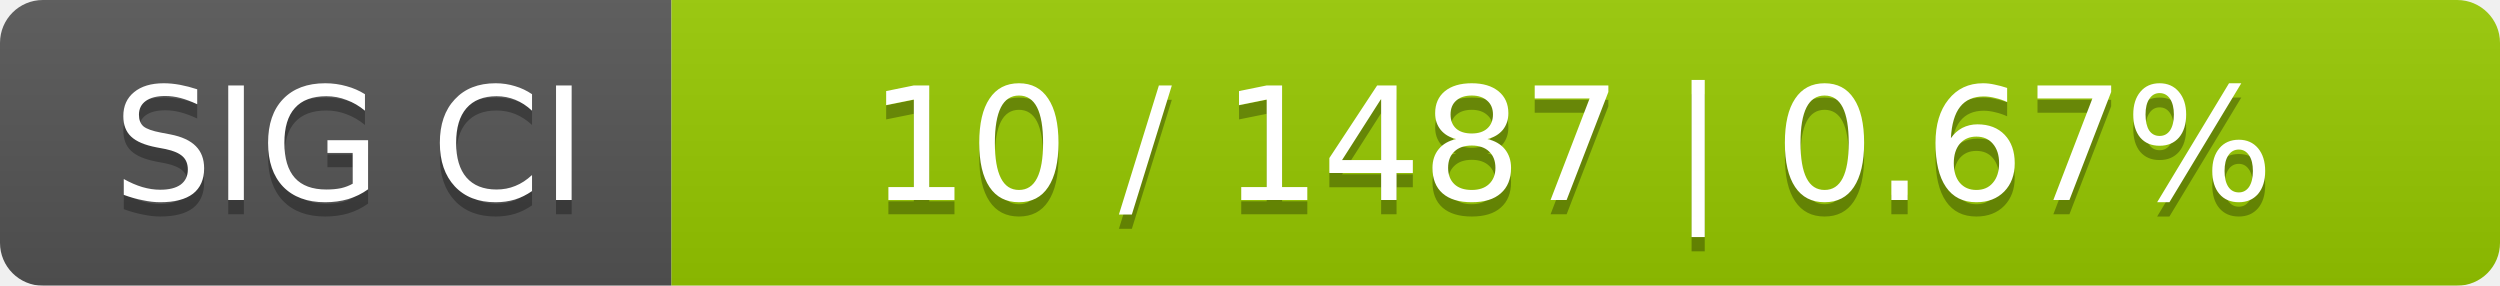
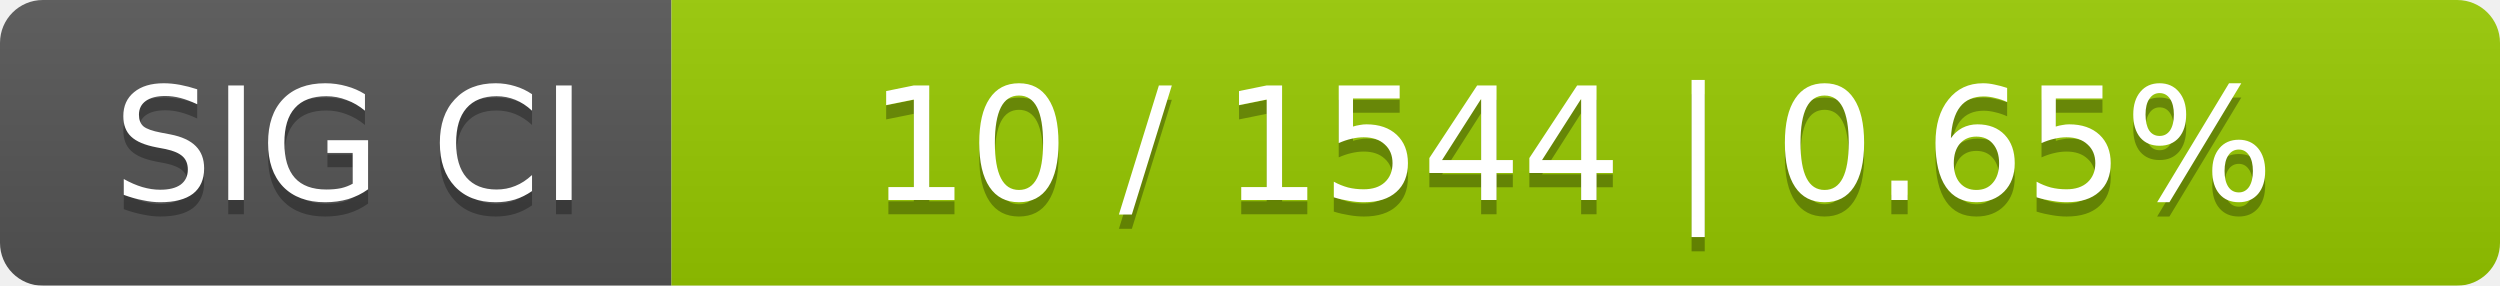
<svg xmlns="http://www.w3.org/2000/svg" width="175" height="20">
  <linearGradient id="smooth" x2="0" y2="100%">
    <stop offset="0" stop-color="#bbb" stop-opacity=".1" />
    <stop offset="1" stop-opacity=".1" />
  </linearGradient>
  <mask id="round">
    <rect width="175" height="20" rx="3" fill="#fff" />
  </mask>
  <g mask="url(#round)">
    <rect width="47" height="20" fill="#555" />
    <rect x="47" width="128" height="20" fill="#97ca00" />
    <rect width="175" height="20" fill="url(#smooth)" />
  </g>
  <g fill="#fff" text-anchor="middle" font-family="DejaVu Sans,Verdana,Geneva,sans-serif" font-size="11">
    <text x="24.5" y="15" fill="#010101" fill-opacity=".3">SIG CI</text>
    <text x="24.5" y="14">SIG CI</text>
-     <text x="110" y="15" fill="#010101" fill-opacity=".3">10 / 1487    |    0.67%</text>
-     <text x="110" y="14">10 / 1487    |    0.67%</text>
+     <text x="110" y="15" fill="#010101" fill-opacity=".3">10 / 1544    |    0.65%</text>
+     <text x="110" y="14">10 / 1544    |    0.65%</text>
  </g>
</svg>
